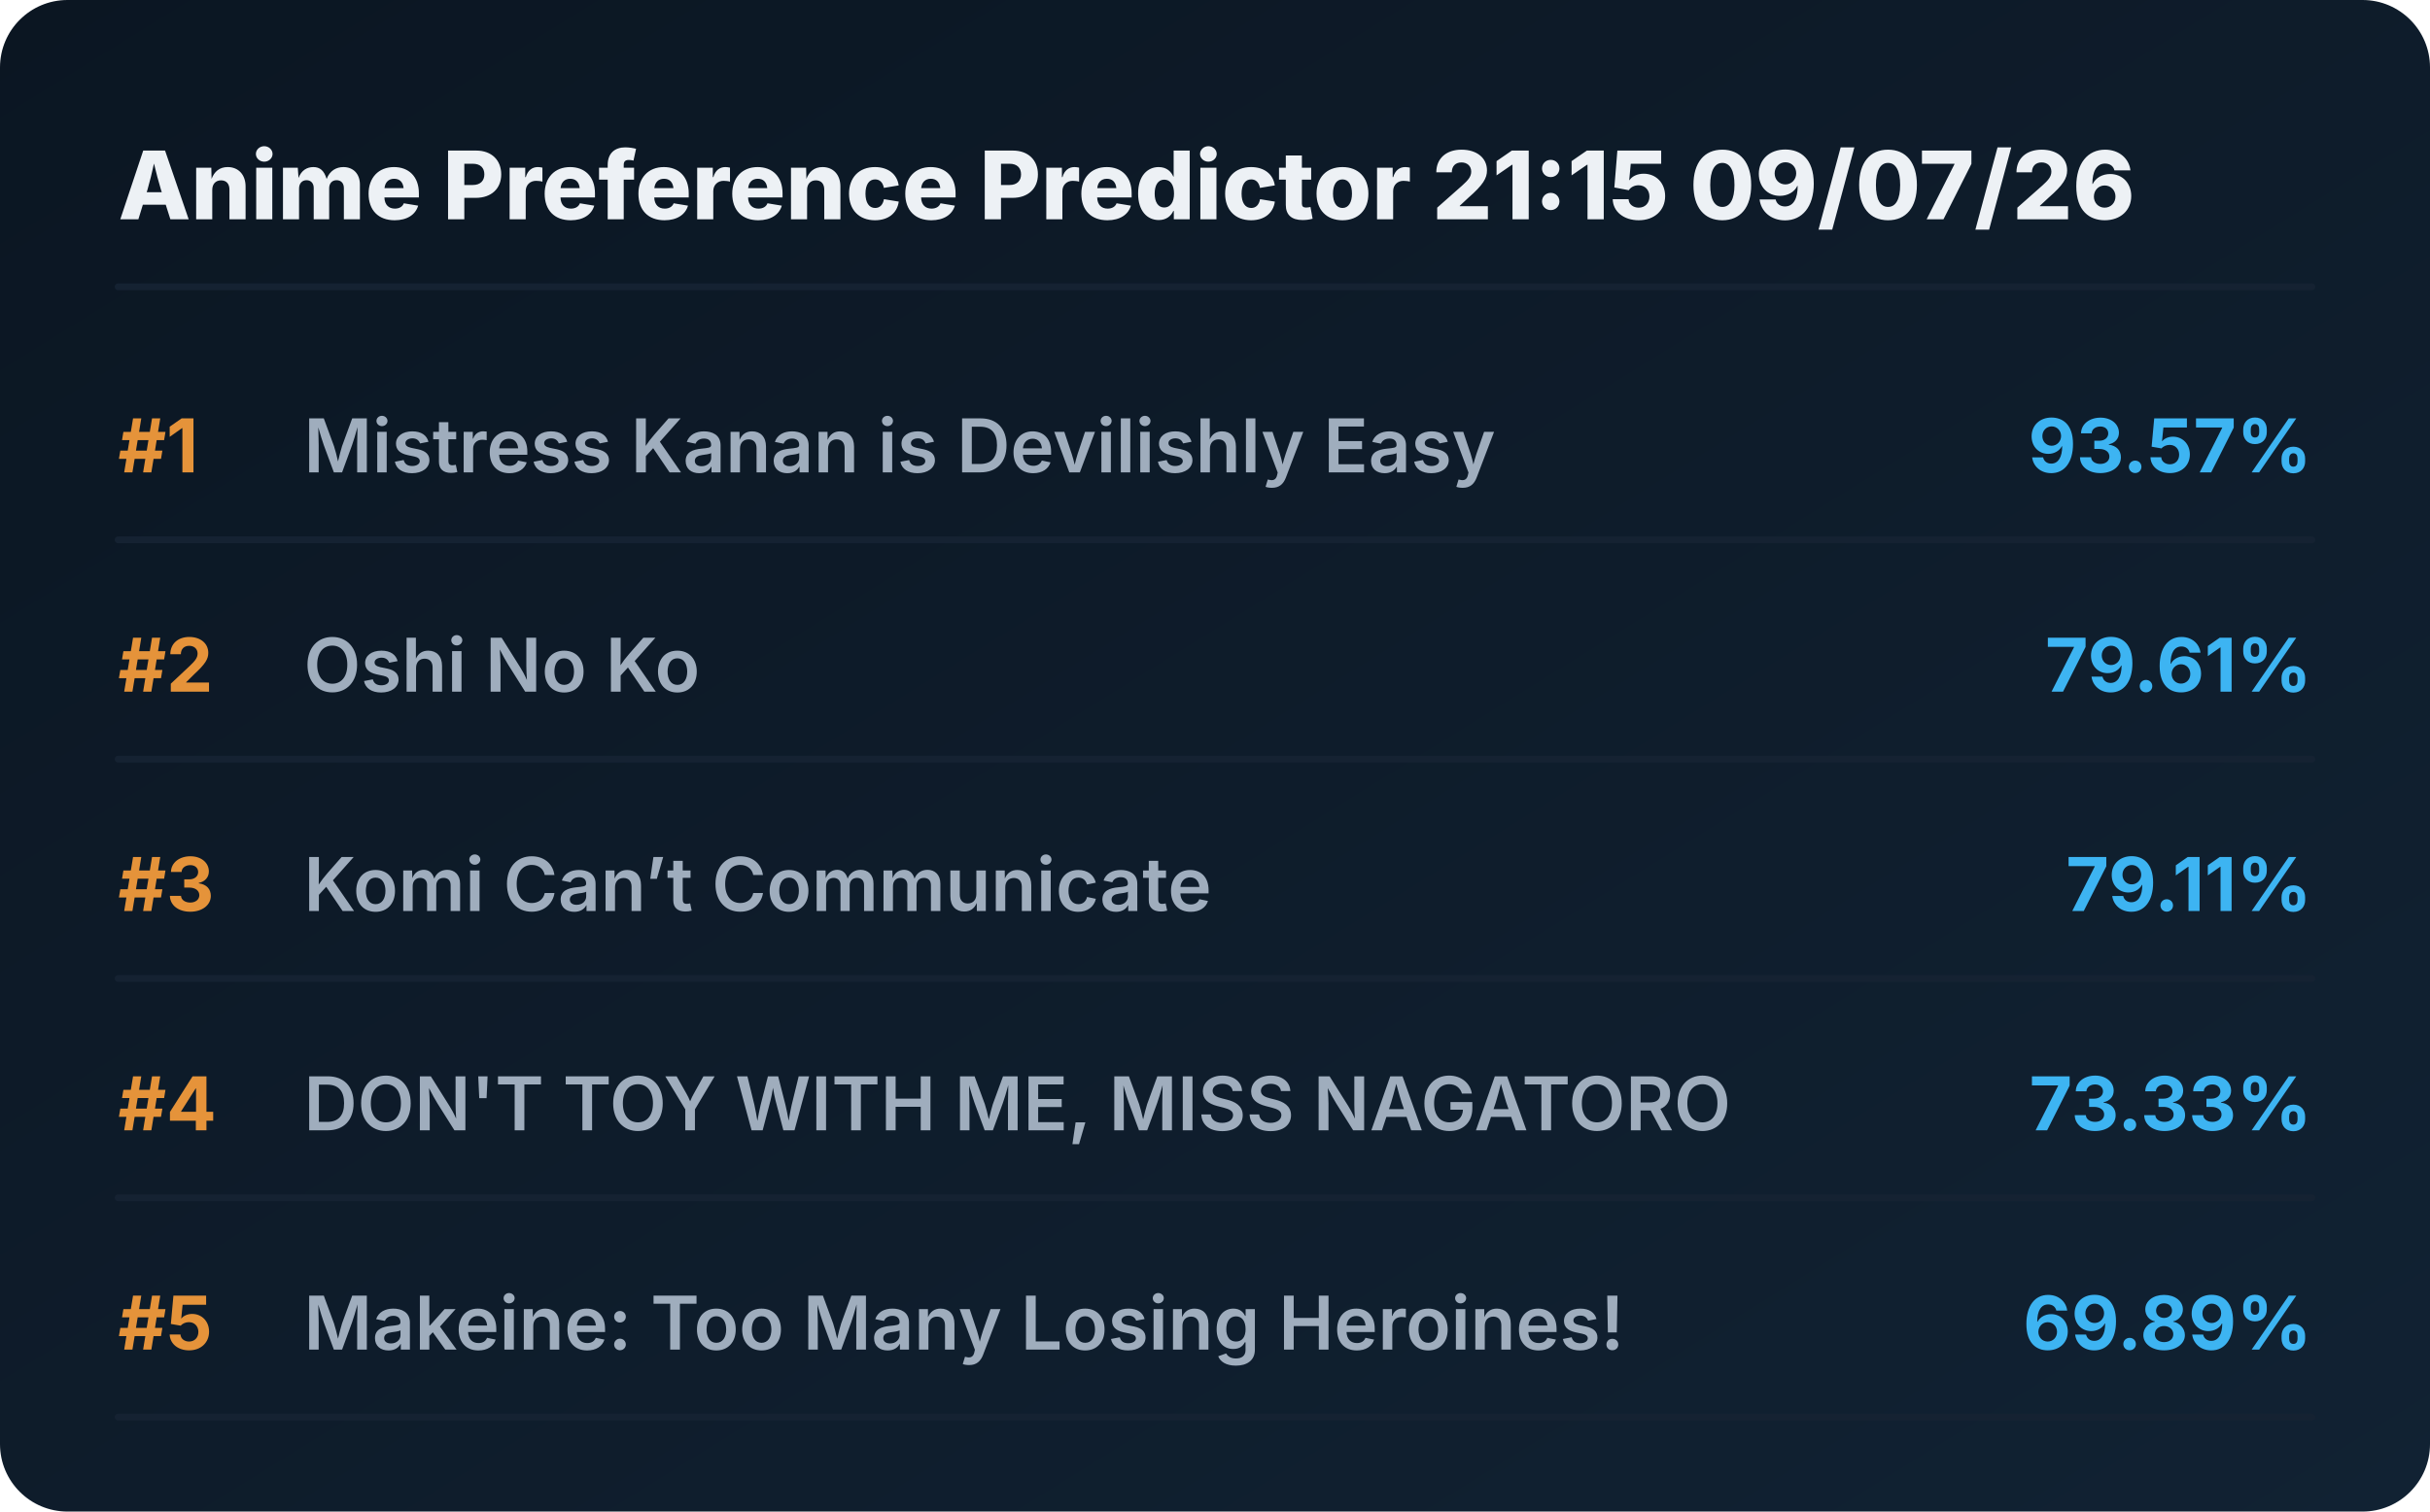
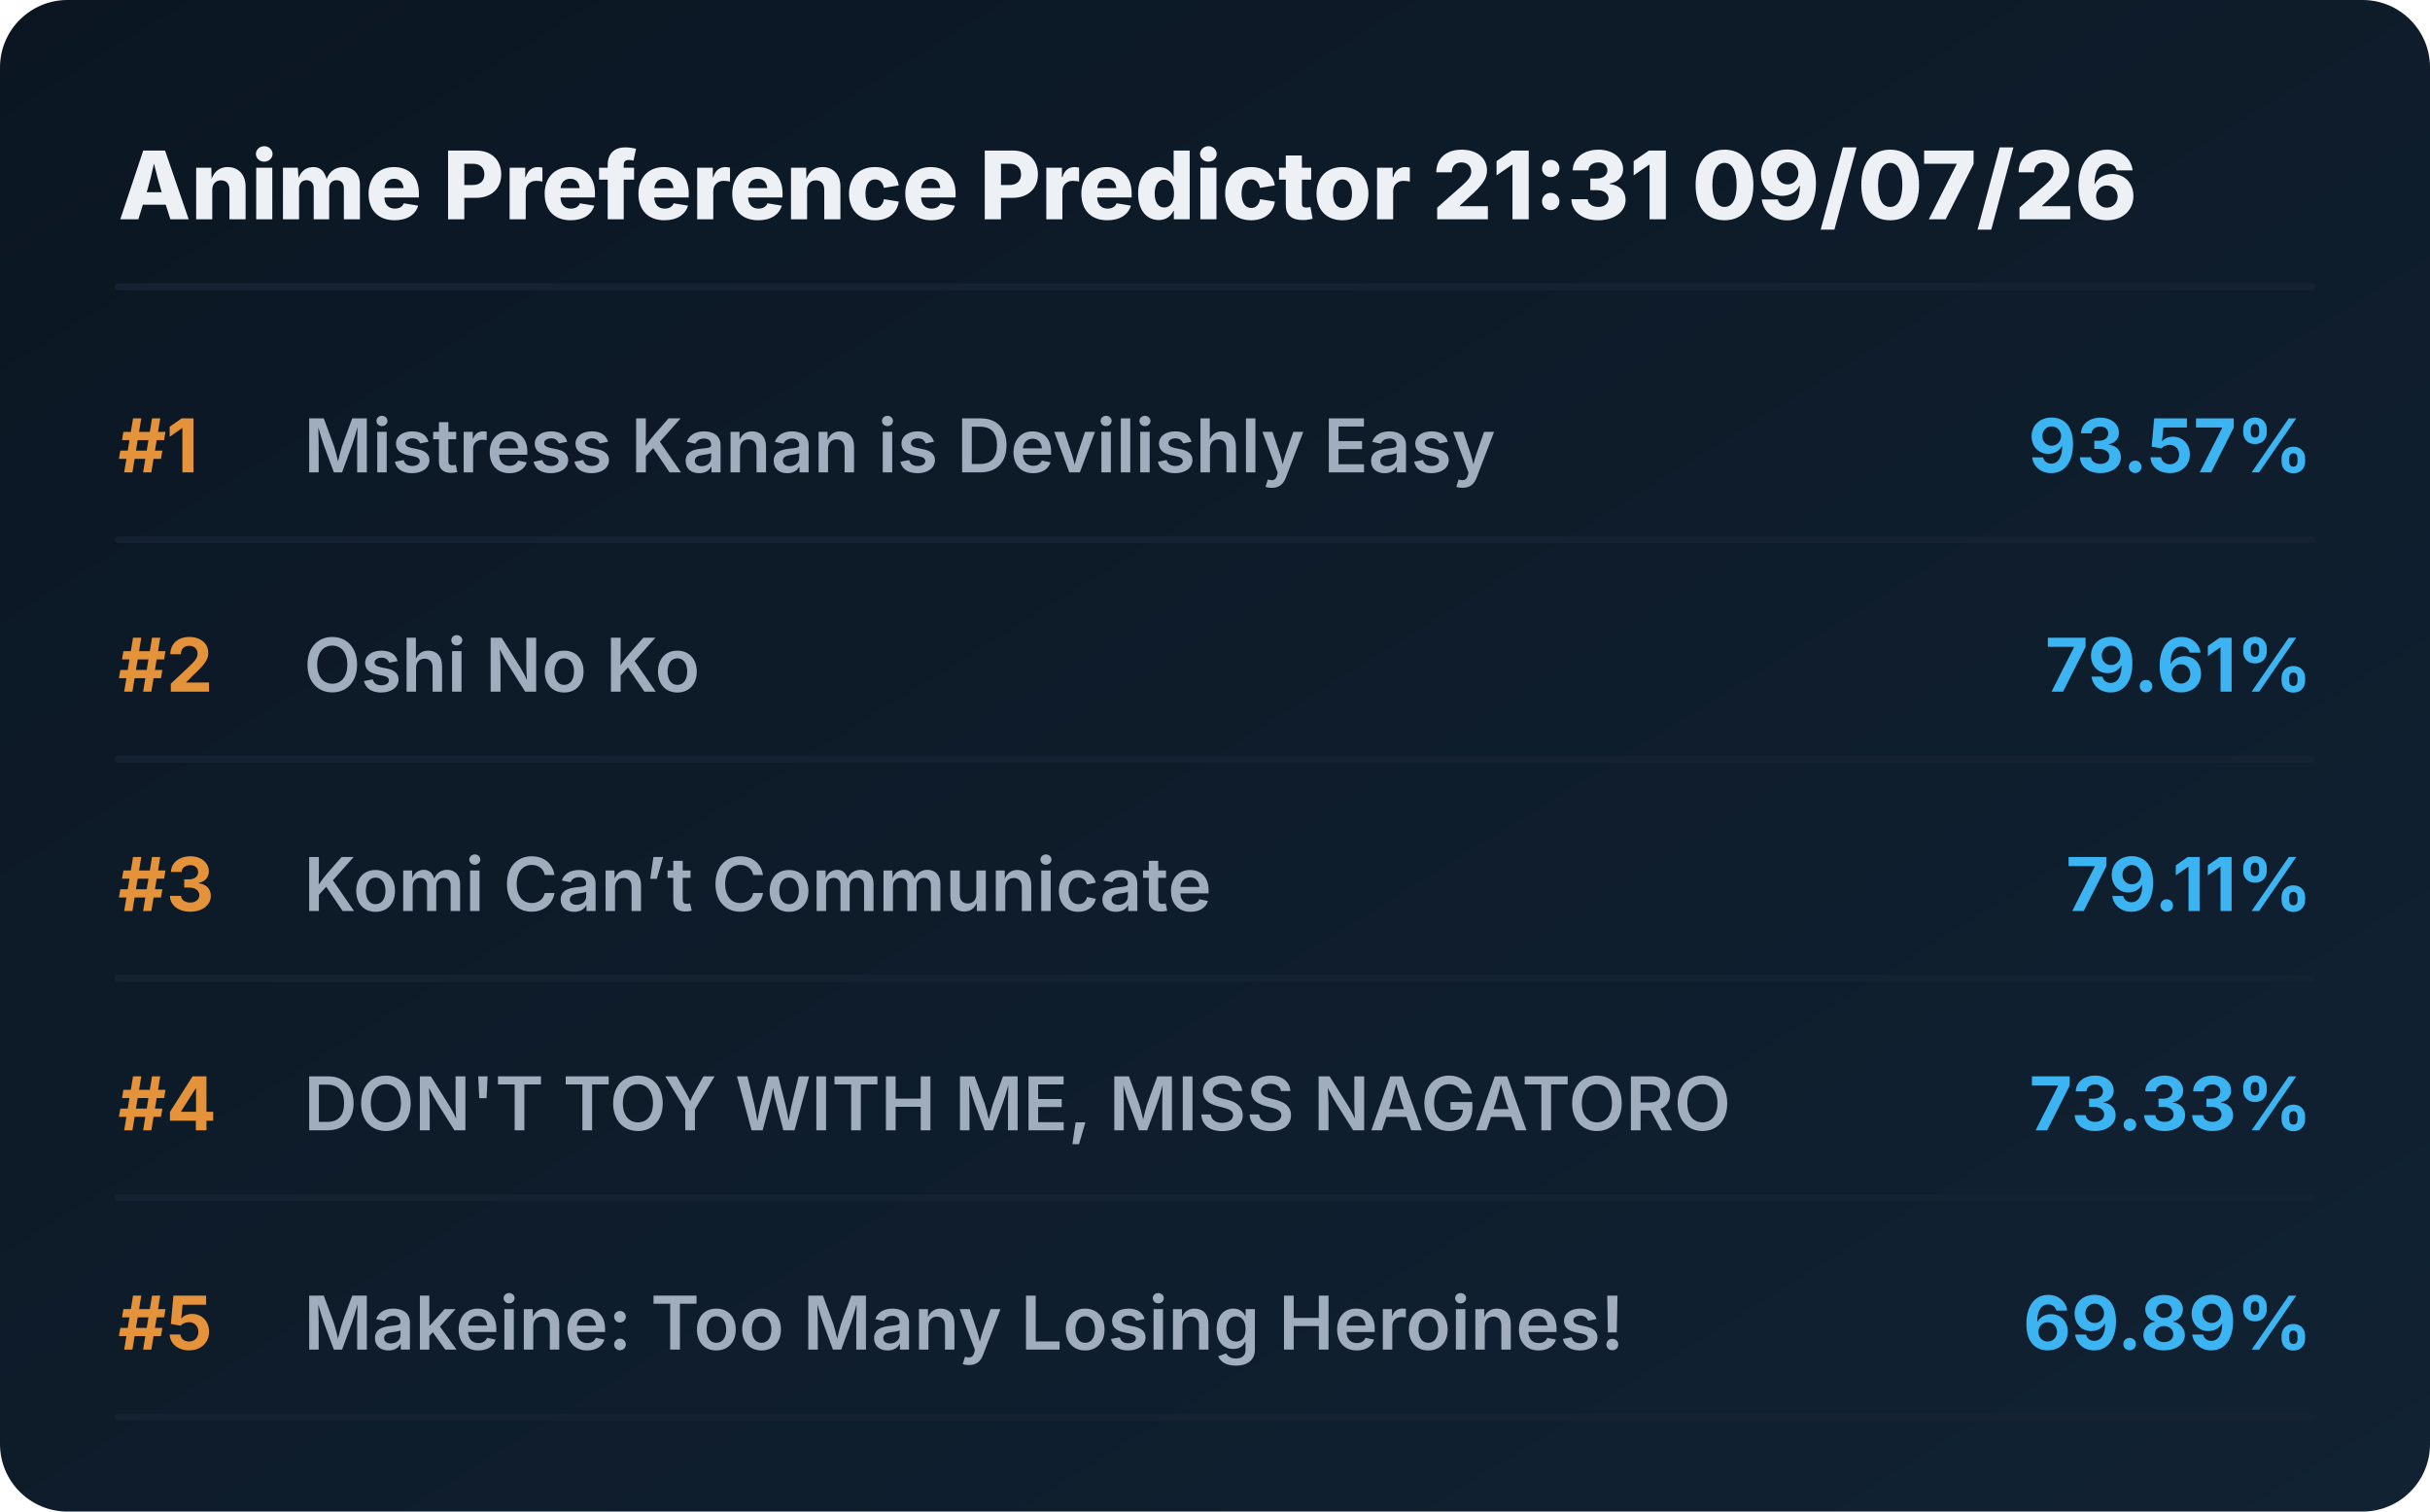
<svg xmlns="http://www.w3.org/2000/svg" viewBox="0 0 720 448" preserveAspectRatio="xMidYMid meet" style="width: 100%; height: auto; max-width: 720px;">
  <defs>
    <linearGradient id="boxGrad" x1="0%" y1="0%" x2="100%" y2="100%">
      <stop offset="0%" stop-color="#0b1622" />
      <stop offset="100%" stop-color="#112233" />
    </linearGradient>
    <clipPath id="titleClip">
      <rect x="90" y="0" width="510" height="100%" />
    </clipPath>
  </defs>
  <style>
    .bg { fill: url(#boxGrad); rx: 20px; }
    .header { font-family: 'Overpass', 'Inter', system-ui, sans-serif; font-weight: 800; font-size: 28px; fill: #edf1f5; }
    .rank { font-family: 'Overpass', 'Inter', system-ui, sans-serif; font-weight: 700; font-size: 22px; fill: #e5933a; }
    .title { font-family: 'Overpass', 'Inter', system-ui, sans-serif; font-weight: 600; font-size: 22px; fill: #9fadbd; }
    .score { font-family: 'Overpass', 'Inter', system-ui, sans-serif; font-weight: 700; font-size: 22px; fill: #3db4f2; }
    .line { stroke: #152232; stroke-width: 2; stroke-linecap: round; }
  </style>
  <rect class="bg" width="720" height="448" />
-   <text x="35" y="65" class="header">Anime Preference Predictor 21:15 09/07/26</text>
+   <text x="35" y="65" class="header">Anime Preference Predictor 21:31 09/07/26</text>
  <line x1="35" y1="85" x2="685" y2="85" class="line" />
  <g transform="translate(0, 0)">
    <text x="35" y="140" class="rank">#1</text>
    <text x="90" y="140" class="title">Mistress Kanan is Devilishly Easy</text>
    <text x="685" y="140" class="score" text-anchor="end">93.57%</text>
    <line x1="35" y1="160" x2="685" y2="160" class="line" />
  </g>
  <g transform="translate(0, 65)">
    <text x="35" y="140" class="rank">#2</text>
    <text x="90" y="140" class="title">Oshi No Ko</text>
    <text x="685" y="140" class="score" text-anchor="end">79.61%</text>
    <line x1="35" y1="160" x2="685" y2="160" class="line" />
  </g>
  <g transform="translate(0, 130)">
    <text x="35" y="140" class="rank">#3</text>
    <text x="90" y="140" class="title">Komi Can’t Communicate</text>
    <text x="685" y="140" class="score" text-anchor="end">79.11%</text>
    <line x1="35" y1="160" x2="685" y2="160" class="line" />
  </g>
  <g transform="translate(0, 195)">
    <text x="35" y="140" class="rank">#4</text>
    <text x="90" y="140" class="title">DON'T TOY WITH ME, MISS NAGATORO</text>
    <text x="685" y="140" class="score" text-anchor="end">73.33%</text>
    <line x1="35" y1="160" x2="685" y2="160" class="line" />
  </g>
  <g transform="translate(0, 260)">
    <text x="35" y="140" class="rank">#5</text>
    <text x="90" y="140" class="title">Makeine: Too Many Losing Heroines!</text>
    <text x="685" y="140" class="score" text-anchor="end">69.89%</text>
    <line x1="35" y1="160" x2="685" y2="160" class="line" />
  </g>
</svg>
